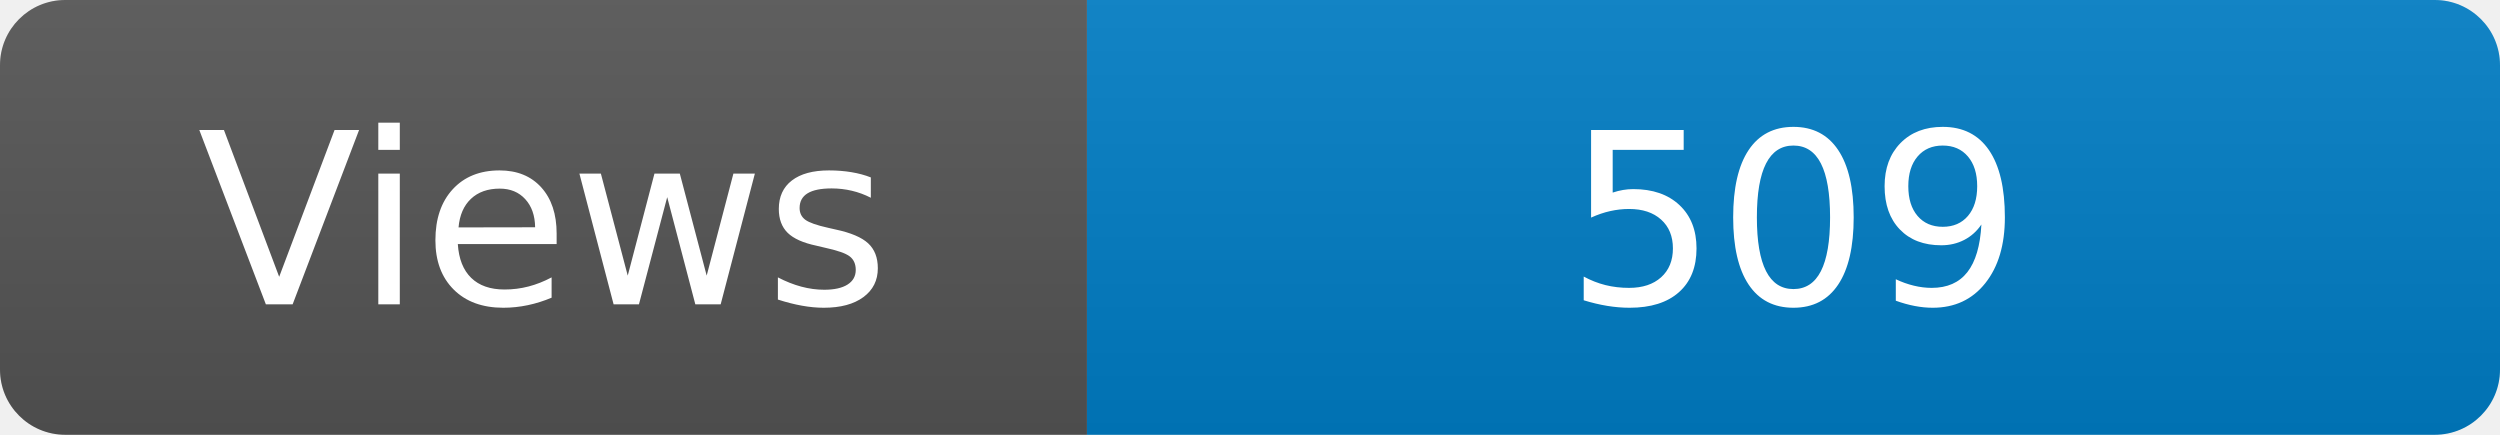
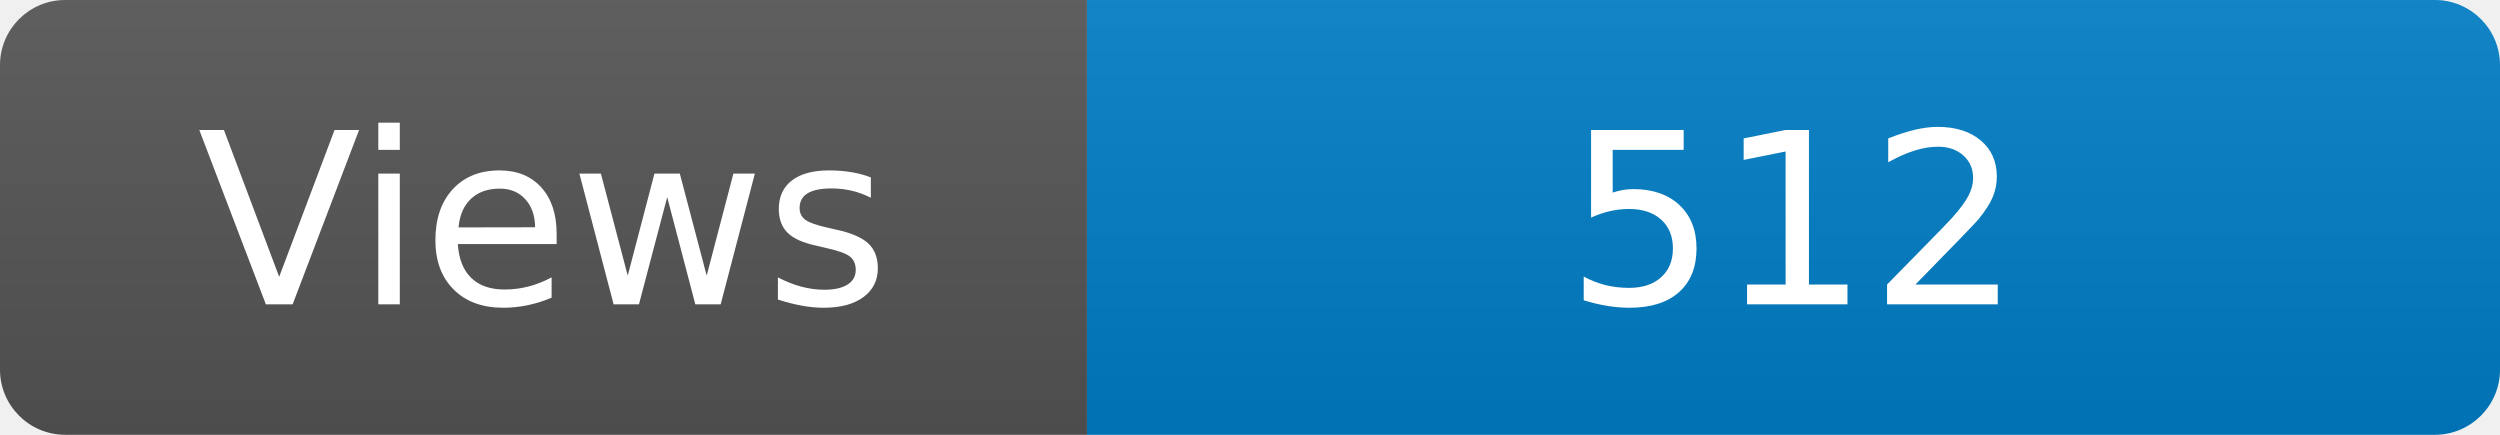
<svg xmlns="http://www.w3.org/2000/svg" width="115" height="20" role="img" aria-label="Maintained?: yes">
  <linearGradient id="s" x2="0" y2="100%">
    <stop offset="0" stop-color="#bbb" stop-opacity=".1" />
    <stop offset="1" stop-opacity=".1" />
  </linearGradient>
  <clipPath id="r">
    <rect width="115" height="20" rx="3" fill="#fff" />
  </clipPath>
  <g clip-path="url(#r)">
    <rect width="50" height="20" fill="#555" />
    <rect x="50" width="160" height="20" fill="#007ec6" />
    <rect width="115" height="20" fill="url(#s)" />
  </g>
  <g fill="#fff" text-anchor="middle" font-family="Verdana,Geneva,DejaVu Sans,sans-serif" font-size="110">
    <text x="250" y="140" transform="scale(.1)" fill="#fff">Views</text>
-     <text x="825" y="140" transform="scale(.1)" fill="#fff">509</text>
+     <text x="825" y="140" transform="scale(.1)" fill="#fff">512</text>
  </g>
</svg>
